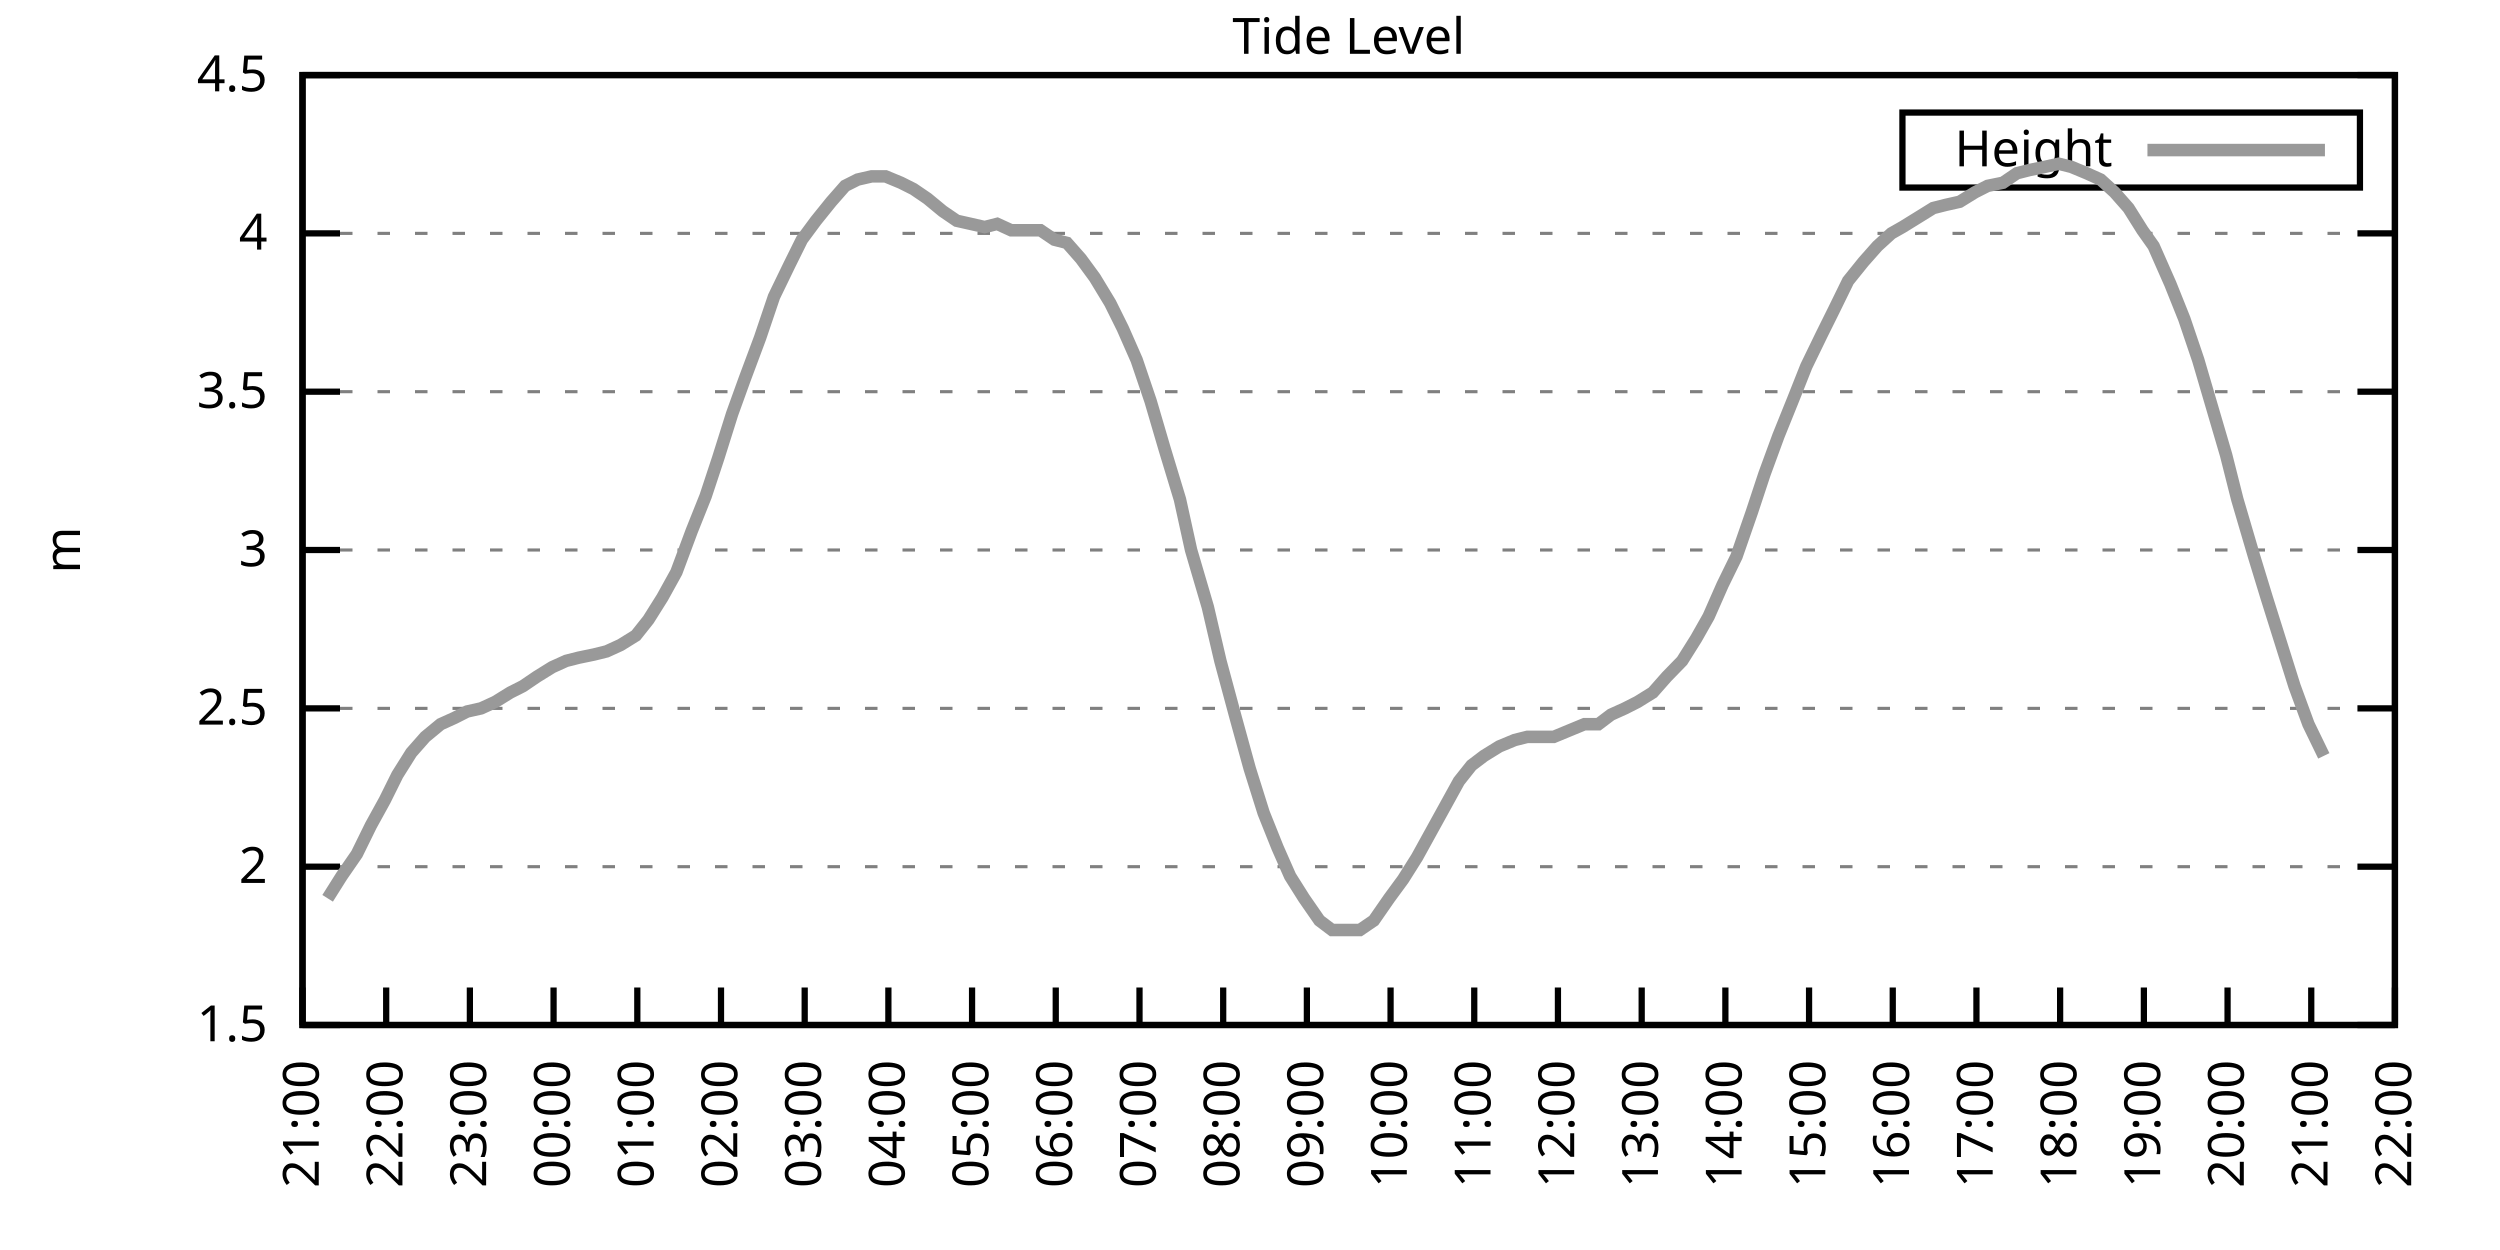
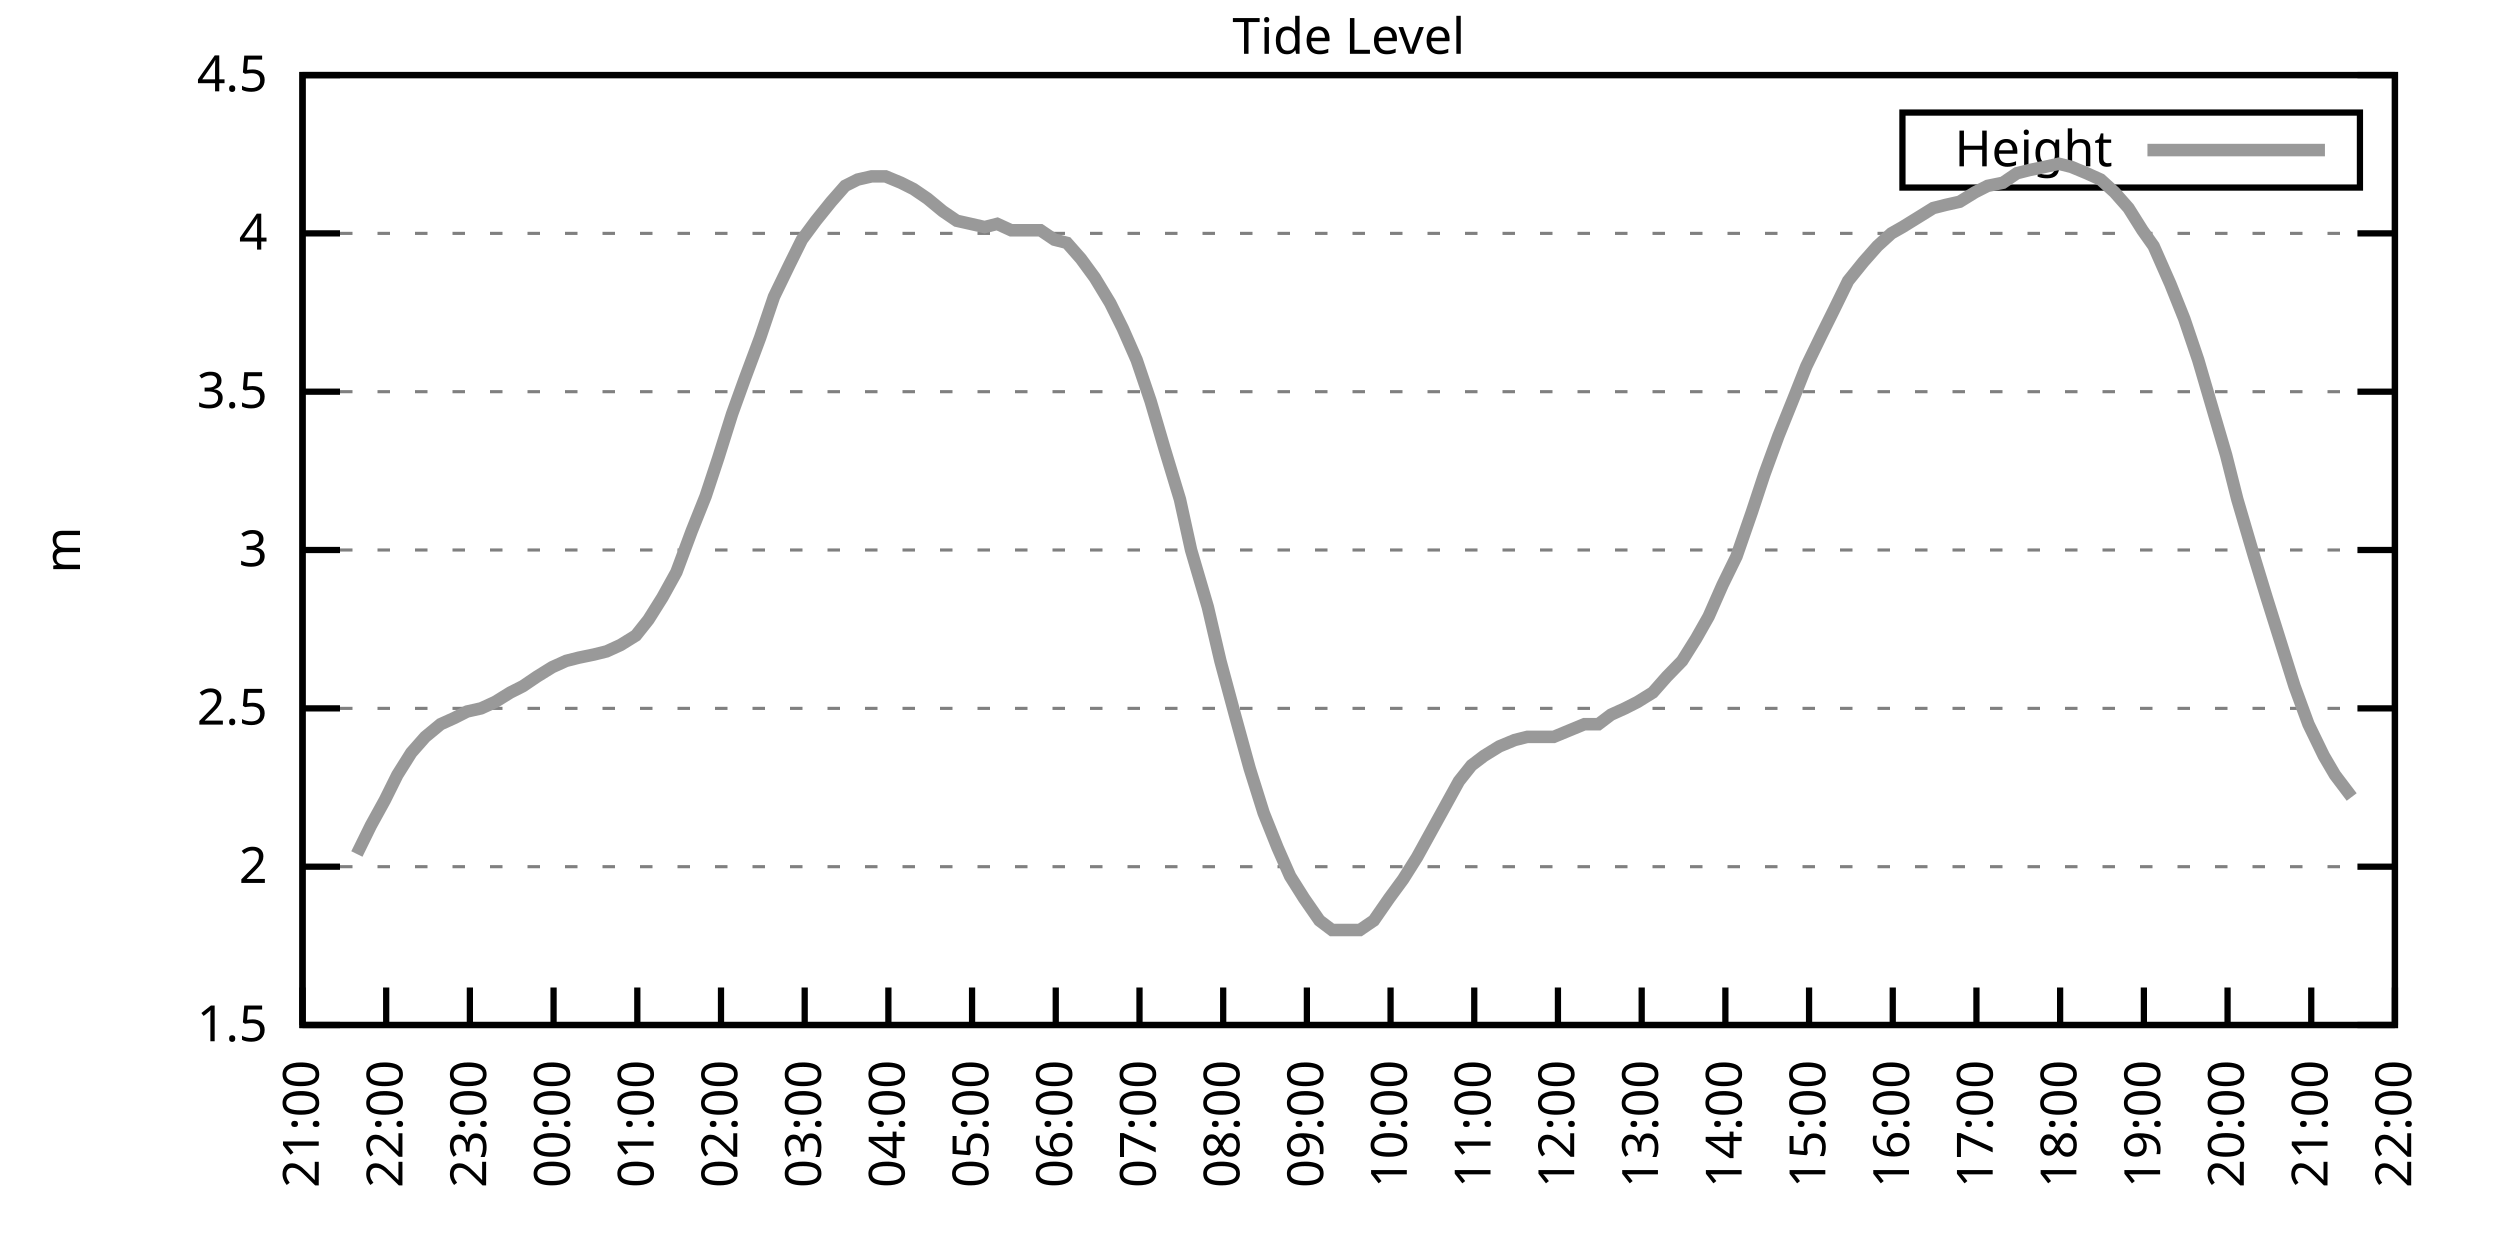
<svg xmlns="http://www.w3.org/2000/svg" xmlns:xlink="http://www.w3.org/1999/xlink" width="400" height="200" viewBox="0 0 400 200">
  <g id="gnuplot_canvas">
    <rect x="0" y="0" width="400" height="200" fill="none" />
    <defs>
      <circle id="gpDot" r="0.5" stroke-width="0.5" stroke="currentColor" />
      <path id="gpPt0" stroke-width="0.333" stroke="currentColor" d="M-1,0 h2 M0,-1 v2" />
      <path id="gpPt1" stroke-width="0.333" stroke="currentColor" d="M-1,-1 L1,1 M1,-1 L-1,1" />
      <path id="gpPt2" stroke-width="0.333" stroke="currentColor" d="M-1,0 L1,0 M0,-1 L0,1 M-1,-1 L1,1 M-1,1 L1,-1" />
      <rect id="gpPt3" stroke-width="0.333" stroke="currentColor" x="-1" y="-1" width="2" height="2" />
      <rect id="gpPt4" stroke-width="0.333" stroke="currentColor" fill="currentColor" x="-1" y="-1" width="2" height="2" />
      <circle id="gpPt5" stroke-width="0.333" stroke="currentColor" cx="0" cy="0" r="1" />
      <use xlink:href="#gpPt5" id="gpPt6" fill="currentColor" stroke="none" />
      <path id="gpPt7" stroke-width="0.333" stroke="currentColor" d="M0,-1.33 L-1.33,0.67 L1.33,0.67 z" />
      <use xlink:href="#gpPt7" id="gpPt8" fill="currentColor" stroke="none" />
      <use xlink:href="#gpPt7" id="gpPt9" stroke="currentColor" transform="rotate(180)" />
      <use xlink:href="#gpPt9" id="gpPt10" fill="currentColor" stroke="none" />
      <use xlink:href="#gpPt3" id="gpPt11" stroke="currentColor" transform="rotate(45)" />
      <use xlink:href="#gpPt11" id="gpPt12" fill="currentColor" stroke="none" />
      <path id="gpPt13" stroke-width="0.333" stroke="currentColor" d="M0,1.330 L1.265,0.411 L0.782,-1.067 L-0.782,-1.076 L-1.265,0.411 z" />
      <use xlink:href="#gpPt13" id="gpPt14" fill="currentColor" stroke="none" />
      <filter id="textbox" filterUnits="objectBoundingBox" x="0" y="0" height="1" width="1">
        <feFlood flood-color="white" flood-opacity="1" result="bgnd" />
        <feComposite in="SourceGraphic" in2="bgnd" operator="atop" />
      </filter>
      <filter id="greybox" filterUnits="objectBoundingBox" x="0" y="0" height="1" width="1">
        <feFlood flood-color="lightgrey" flood-opacity="1" result="grey" />
        <feComposite in="SourceGraphic" in2="grey" operator="atop" />
      </filter>
    </defs>
    <g fill="none" color="white" stroke="currentColor" stroke-width="1.00" stroke-linecap="butt" stroke-linejoin="miter">
</g>
    <g fill="none" color="black" stroke="currentColor" stroke-width="1.00" stroke-linecap="butt" stroke-linejoin="miter">
      <g stroke="none" shape-rendering="crispEdges">
        <polygon fill="rgb(255, 255, 255)" points="48.40,164.00 383.18,164.00 383.18,12.02 48.40,12.02 " />
      </g>
    </g>
    <g fill="none" color="black" stroke="currentColor" stroke-width="1.00" stroke-linecap="butt" stroke-linejoin="miter">
</g>
    <g fill="none" color="black" stroke="black" stroke-width="0.50" stroke-linecap="butt" stroke-linejoin="miter">
</g>
    <g fill="none" color="gray" stroke="currentColor" stroke-width="0.50" stroke-linecap="butt" stroke-linejoin="miter">
      <path stroke="gray" stroke-dasharray="2,4" class="gridline" d="M48.40,164.00 L383.19,164.00  " />
    </g>
    <g fill="none" color="gray" stroke="gray" stroke-width="1.00" stroke-linecap="butt" stroke-linejoin="miter">
</g>
    <g fill="none" color="black" stroke="currentColor" stroke-width="1.00" stroke-linecap="butt" stroke-linejoin="miter">
      <path stroke="black" d="M48.40,164.00 L54.40,164.00 M383.19,164.00 L377.19,164.00  " />
      <g transform="translate(42.80,166.60)" stroke="none" fill="black" font-family="Sans" font-size="8.00" text-anchor="end">
        <text>
          <tspan font-family="Sans"> 1.5</tspan>
        </text>
      </g>
    </g>
    <g fill="none" color="black" stroke="currentColor" stroke-width="1.00" stroke-linecap="butt" stroke-linejoin="miter">
</g>
    <g fill="none" color="black" stroke="black" stroke-width="0.50" stroke-linecap="butt" stroke-linejoin="miter">
</g>
    <g fill="none" color="gray" stroke="currentColor" stroke-width="0.50" stroke-linecap="butt" stroke-linejoin="miter">
      <path stroke="gray" stroke-dasharray="2,4" class="gridline" d="M48.40,138.67 L383.19,138.67  " />
    </g>
    <g fill="none" color="gray" stroke="gray" stroke-width="1.00" stroke-linecap="butt" stroke-linejoin="miter">
</g>
    <g fill="none" color="black" stroke="currentColor" stroke-width="1.00" stroke-linecap="butt" stroke-linejoin="miter">
      <path stroke="black" d="M48.40,138.67 L54.40,138.67 M383.19,138.67 L377.19,138.67  " />
      <g transform="translate(42.80,141.27)" stroke="none" fill="black" font-family="Sans" font-size="8.00" text-anchor="end">
        <text>
          <tspan font-family="Sans"> 2</tspan>
        </text>
      </g>
    </g>
    <g fill="none" color="black" stroke="currentColor" stroke-width="1.00" stroke-linecap="butt" stroke-linejoin="miter">
</g>
    <g fill="none" color="black" stroke="black" stroke-width="0.50" stroke-linecap="butt" stroke-linejoin="miter">
</g>
    <g fill="none" color="gray" stroke="currentColor" stroke-width="0.50" stroke-linecap="butt" stroke-linejoin="miter">
      <path stroke="gray" stroke-dasharray="2,4" class="gridline" d="M48.40,113.34 L383.19,113.34  " />
    </g>
    <g fill="none" color="gray" stroke="gray" stroke-width="1.00" stroke-linecap="butt" stroke-linejoin="miter">
</g>
    <g fill="none" color="black" stroke="currentColor" stroke-width="1.00" stroke-linecap="butt" stroke-linejoin="miter">
      <path stroke="black" d="M48.40,113.34 L54.40,113.34 M383.19,113.34 L377.19,113.34  " />
      <g transform="translate(42.80,115.94)" stroke="none" fill="black" font-family="Sans" font-size="8.00" text-anchor="end">
        <text>
          <tspan font-family="Sans"> 2.5</tspan>
        </text>
      </g>
    </g>
    <g fill="none" color="black" stroke="currentColor" stroke-width="1.00" stroke-linecap="butt" stroke-linejoin="miter">
</g>
    <g fill="none" color="black" stroke="black" stroke-width="0.50" stroke-linecap="butt" stroke-linejoin="miter">
</g>
    <g fill="none" color="gray" stroke="currentColor" stroke-width="0.50" stroke-linecap="butt" stroke-linejoin="miter">
      <path stroke="gray" stroke-dasharray="2,4" class="gridline" d="M48.40,88.00 L383.19,88.00  " />
    </g>
    <g fill="none" color="gray" stroke="gray" stroke-width="1.00" stroke-linecap="butt" stroke-linejoin="miter">
</g>
    <g fill="none" color="black" stroke="currentColor" stroke-width="1.00" stroke-linecap="butt" stroke-linejoin="miter">
      <path stroke="black" d="M48.40,88.00 L54.40,88.00 M383.19,88.00 L377.19,88.00  " />
      <g transform="translate(42.80,90.60)" stroke="none" fill="black" font-family="Sans" font-size="8.00" text-anchor="end">
        <text>
          <tspan font-family="Sans"> 3</tspan>
        </text>
      </g>
    </g>
    <g fill="none" color="black" stroke="currentColor" stroke-width="1.00" stroke-linecap="butt" stroke-linejoin="miter">
</g>
    <g fill="none" color="black" stroke="black" stroke-width="0.50" stroke-linecap="butt" stroke-linejoin="miter">
</g>
    <g fill="none" color="gray" stroke="currentColor" stroke-width="0.50" stroke-linecap="butt" stroke-linejoin="miter">
      <path stroke="gray" stroke-dasharray="2,4" class="gridline" d="M48.40,62.67 L383.19,62.67  " />
    </g>
    <g fill="none" color="gray" stroke="gray" stroke-width="1.00" stroke-linecap="butt" stroke-linejoin="miter">
</g>
    <g fill="none" color="black" stroke="currentColor" stroke-width="1.00" stroke-linecap="butt" stroke-linejoin="miter">
      <path stroke="black" d="M48.40,62.67 L54.40,62.67 M383.19,62.67 L377.19,62.67  " />
      <g transform="translate(42.80,65.27)" stroke="none" fill="black" font-family="Sans" font-size="8.00" text-anchor="end">
        <text>
          <tspan font-family="Sans"> 3.5</tspan>
        </text>
      </g>
    </g>
    <g fill="none" color="black" stroke="currentColor" stroke-width="1.00" stroke-linecap="butt" stroke-linejoin="miter">
</g>
    <g fill="none" color="black" stroke="black" stroke-width="0.50" stroke-linecap="butt" stroke-linejoin="miter">
</g>
    <g fill="none" color="gray" stroke="currentColor" stroke-width="0.50" stroke-linecap="butt" stroke-linejoin="miter">
      <path stroke="gray" stroke-dasharray="2,4" class="gridline" d="M48.40,37.34 L383.19,37.34  " />
    </g>
    <g fill="none" color="gray" stroke="gray" stroke-width="1.00" stroke-linecap="butt" stroke-linejoin="miter">
</g>
    <g fill="none" color="black" stroke="currentColor" stroke-width="1.00" stroke-linecap="butt" stroke-linejoin="miter">
      <path stroke="black" d="M48.40,37.34 L54.40,37.34 M383.19,37.34 L377.19,37.34  " />
      <g transform="translate(42.80,39.94)" stroke="none" fill="black" font-family="Sans" font-size="8.00" text-anchor="end">
        <text>
          <tspan font-family="Sans"> 4</tspan>
        </text>
      </g>
    </g>
    <g fill="none" color="black" stroke="currentColor" stroke-width="1.00" stroke-linecap="butt" stroke-linejoin="miter">
</g>
    <g fill="none" color="black" stroke="black" stroke-width="0.50" stroke-linecap="butt" stroke-linejoin="miter">
</g>
    <g fill="none" color="gray" stroke="currentColor" stroke-width="0.50" stroke-linecap="butt" stroke-linejoin="miter">
      <path stroke="gray" stroke-dasharray="2,4" class="gridline" d="M48.40,12.01 L383.19,12.01  " />
    </g>
    <g fill="none" color="gray" stroke="gray" stroke-width="1.00" stroke-linecap="butt" stroke-linejoin="miter">
</g>
    <g fill="none" color="black" stroke="currentColor" stroke-width="1.00" stroke-linecap="butt" stroke-linejoin="miter">
      <path stroke="black" d="M48.40,12.01 L54.40,12.01 M383.19,12.01 L377.19,12.01  " />
      <g transform="translate(42.80,14.61)" stroke="none" fill="black" font-family="Sans" font-size="8.00" text-anchor="end">
        <text>
          <tspan font-family="Sans"> 4.5</tspan>
        </text>
      </g>
    </g>
    <g fill="none" color="black" stroke="currentColor" stroke-width="1.00" stroke-linecap="butt" stroke-linejoin="miter">
      <path stroke="black" d="M48.40,164.00 L48.40,158.00  " />
      <g transform="translate(51.00,169.60) rotate(270.00)" stroke="none" fill="black" font-family="Sans" font-size="8.00" text-anchor="end">
        <text>
          <tspan font-family="Sans">21:00</tspan>
        </text>
      </g>
    </g>
    <g fill="none" color="black" stroke="currentColor" stroke-width="1.00" stroke-linecap="butt" stroke-linejoin="miter">
      <path stroke="black" d="M61.79,164.00 L61.79,158.00  " />
      <g transform="translate(64.39,169.60) rotate(270.00)" stroke="none" fill="black" font-family="Sans" font-size="8.00" text-anchor="end">
        <text>
          <tspan font-family="Sans">22:00</tspan>
        </text>
      </g>
    </g>
    <g fill="none" color="black" stroke="currentColor" stroke-width="1.00" stroke-linecap="butt" stroke-linejoin="miter">
      <path stroke="black" d="M75.18,164.00 L75.18,158.00  " />
      <g transform="translate(77.78,169.60) rotate(270.00)" stroke="none" fill="black" font-family="Sans" font-size="8.00" text-anchor="end">
        <text>
          <tspan font-family="Sans">23:00</tspan>
        </text>
      </g>
    </g>
    <g fill="none" color="black" stroke="currentColor" stroke-width="1.00" stroke-linecap="butt" stroke-linejoin="miter">
      <path stroke="black" d="M88.57,164.00 L88.57,158.00  " />
      <g transform="translate(91.17,169.60) rotate(270.00)" stroke="none" fill="black" font-family="Sans" font-size="8.00" text-anchor="end">
        <text>
          <tspan font-family="Sans">00:00</tspan>
        </text>
      </g>
    </g>
    <g fill="none" color="black" stroke="currentColor" stroke-width="1.00" stroke-linecap="butt" stroke-linejoin="miter">
      <path stroke="black" d="M101.97,164.00 L101.97,158.00  " />
      <g transform="translate(104.57,169.60) rotate(270.00)" stroke="none" fill="black" font-family="Sans" font-size="8.00" text-anchor="end">
        <text>
          <tspan font-family="Sans">01:00</tspan>
        </text>
      </g>
    </g>
    <g fill="none" color="black" stroke="currentColor" stroke-width="1.00" stroke-linecap="butt" stroke-linejoin="miter">
      <path stroke="black" d="M115.36,164.00 L115.36,158.00  " />
      <g transform="translate(117.96,169.60) rotate(270.00)" stroke="none" fill="black" font-family="Sans" font-size="8.00" text-anchor="end">
        <text>
          <tspan font-family="Sans">02:00</tspan>
        </text>
      </g>
    </g>
    <g fill="none" color="black" stroke="currentColor" stroke-width="1.00" stroke-linecap="butt" stroke-linejoin="miter">
      <path stroke="black" d="M128.75,164.00 L128.75,158.00  " />
      <g transform="translate(131.35,169.60) rotate(270.00)" stroke="none" fill="black" font-family="Sans" font-size="8.00" text-anchor="end">
        <text>
          <tspan font-family="Sans">03:00</tspan>
        </text>
      </g>
    </g>
    <g fill="none" color="black" stroke="currentColor" stroke-width="1.00" stroke-linecap="butt" stroke-linejoin="miter">
      <path stroke="black" d="M142.14,164.00 L142.14,158.00  " />
      <g transform="translate(144.74,169.60) rotate(270.00)" stroke="none" fill="black" font-family="Sans" font-size="8.00" text-anchor="end">
        <text>
          <tspan font-family="Sans">04:00</tspan>
        </text>
      </g>
    </g>
    <g fill="none" color="black" stroke="currentColor" stroke-width="1.00" stroke-linecap="butt" stroke-linejoin="miter">
      <path stroke="black" d="M155.53,164.00 L155.53,158.00  " />
      <g transform="translate(158.13,169.60) rotate(270.00)" stroke="none" fill="black" font-family="Sans" font-size="8.00" text-anchor="end">
        <text>
          <tspan font-family="Sans">05:00</tspan>
        </text>
      </g>
    </g>
    <g fill="none" color="black" stroke="currentColor" stroke-width="1.00" stroke-linecap="butt" stroke-linejoin="miter">
      <path stroke="black" d="M168.92,164.00 L168.92,158.00  " />
      <g transform="translate(171.52,169.60) rotate(270.00)" stroke="none" fill="black" font-family="Sans" font-size="8.00" text-anchor="end">
        <text>
          <tspan font-family="Sans">06:00</tspan>
        </text>
      </g>
    </g>
    <g fill="none" color="black" stroke="currentColor" stroke-width="1.00" stroke-linecap="butt" stroke-linejoin="miter">
      <path stroke="black" d="M182.32,164.00 L182.32,158.00  " />
      <g transform="translate(184.92,169.60) rotate(270.00)" stroke="none" fill="black" font-family="Sans" font-size="8.00" text-anchor="end">
        <text>
          <tspan font-family="Sans">07:00</tspan>
        </text>
      </g>
    </g>
    <g fill="none" color="black" stroke="currentColor" stroke-width="1.00" stroke-linecap="butt" stroke-linejoin="miter">
      <path stroke="black" d="M195.71,164.00 L195.71,158.00  " />
      <g transform="translate(198.31,169.60) rotate(270.00)" stroke="none" fill="black" font-family="Sans" font-size="8.00" text-anchor="end">
        <text>
          <tspan font-family="Sans">08:00</tspan>
        </text>
      </g>
    </g>
    <g fill="none" color="black" stroke="currentColor" stroke-width="1.00" stroke-linecap="butt" stroke-linejoin="miter">
      <path stroke="black" d="M209.10,164.00 L209.10,158.00  " />
      <g transform="translate(211.70,169.60) rotate(270.00)" stroke="none" fill="black" font-family="Sans" font-size="8.00" text-anchor="end">
        <text>
          <tspan font-family="Sans">09:00</tspan>
        </text>
      </g>
    </g>
    <g fill="none" color="black" stroke="currentColor" stroke-width="1.00" stroke-linecap="butt" stroke-linejoin="miter">
      <path stroke="black" d="M222.49,164.00 L222.49,158.00  " />
      <g transform="translate(225.09,169.60) rotate(270.00)" stroke="none" fill="black" font-family="Sans" font-size="8.00" text-anchor="end">
        <text>
          <tspan font-family="Sans">10:00</tspan>
        </text>
      </g>
    </g>
    <g fill="none" color="black" stroke="currentColor" stroke-width="1.00" stroke-linecap="butt" stroke-linejoin="miter">
      <path stroke="black" d="M235.88,164.00 L235.88,158.00  " />
      <g transform="translate(238.48,169.60) rotate(270.00)" stroke="none" fill="black" font-family="Sans" font-size="8.00" text-anchor="end">
        <text>
          <tspan font-family="Sans">11:00</tspan>
        </text>
      </g>
    </g>
    <g fill="none" color="black" stroke="currentColor" stroke-width="1.00" stroke-linecap="butt" stroke-linejoin="miter">
      <path stroke="black" d="M249.27,164.00 L249.27,158.00  " />
      <g transform="translate(251.87,169.60) rotate(270.00)" stroke="none" fill="black" font-family="Sans" font-size="8.00" text-anchor="end">
        <text>
          <tspan font-family="Sans">12:00</tspan>
        </text>
      </g>
    </g>
    <g fill="none" color="black" stroke="currentColor" stroke-width="1.00" stroke-linecap="butt" stroke-linejoin="miter">
      <path stroke="black" d="M262.67,164.00 L262.67,158.00  " />
      <g transform="translate(265.27,169.60) rotate(270.00)" stroke="none" fill="black" font-family="Sans" font-size="8.00" text-anchor="end">
        <text>
          <tspan font-family="Sans">13:00</tspan>
        </text>
      </g>
    </g>
    <g fill="none" color="black" stroke="currentColor" stroke-width="1.00" stroke-linecap="butt" stroke-linejoin="miter">
      <path stroke="black" d="M276.06,164.00 L276.06,158.00  " />
      <g transform="translate(278.66,169.60) rotate(270.00)" stroke="none" fill="black" font-family="Sans" font-size="8.00" text-anchor="end">
        <text>
          <tspan font-family="Sans">14:00</tspan>
        </text>
      </g>
    </g>
    <g fill="none" color="black" stroke="currentColor" stroke-width="1.00" stroke-linecap="butt" stroke-linejoin="miter">
      <path stroke="black" d="M289.45,164.00 L289.45,158.00  " />
      <g transform="translate(292.05,169.60) rotate(270.00)" stroke="none" fill="black" font-family="Sans" font-size="8.00" text-anchor="end">
        <text>
          <tspan font-family="Sans">15:00</tspan>
        </text>
      </g>
    </g>
    <g fill="none" color="black" stroke="currentColor" stroke-width="1.00" stroke-linecap="butt" stroke-linejoin="miter">
      <path stroke="black" d="M302.84,164.00 L302.84,158.00  " />
      <g transform="translate(305.44,169.60) rotate(270.00)" stroke="none" fill="black" font-family="Sans" font-size="8.00" text-anchor="end">
        <text>
          <tspan font-family="Sans">16:00</tspan>
        </text>
      </g>
    </g>
    <g fill="none" color="black" stroke="currentColor" stroke-width="1.00" stroke-linecap="butt" stroke-linejoin="miter">
      <path stroke="black" d="M316.23,164.00 L316.23,158.00  " />
      <g transform="translate(318.83,169.60) rotate(270.00)" stroke="none" fill="black" font-family="Sans" font-size="8.00" text-anchor="end">
        <text>
          <tspan font-family="Sans">17:00</tspan>
        </text>
      </g>
    </g>
    <g fill="none" color="black" stroke="currentColor" stroke-width="1.00" stroke-linecap="butt" stroke-linejoin="miter">
      <path stroke="black" d="M329.62,164.00 L329.62,158.00  " />
      <g transform="translate(332.22,169.60) rotate(270.00)" stroke="none" fill="black" font-family="Sans" font-size="8.00" text-anchor="end">
        <text>
          <tspan font-family="Sans">18:00</tspan>
        </text>
      </g>
    </g>
    <g fill="none" color="black" stroke="currentColor" stroke-width="1.00" stroke-linecap="butt" stroke-linejoin="miter">
      <path stroke="black" d="M343.02,164.00 L343.02,158.00  " />
      <g transform="translate(345.62,169.60) rotate(270.00)" stroke="none" fill="black" font-family="Sans" font-size="8.00" text-anchor="end">
        <text>
          <tspan font-family="Sans">19:00</tspan>
        </text>
      </g>
    </g>
    <g fill="none" color="black" stroke="currentColor" stroke-width="1.00" stroke-linecap="butt" stroke-linejoin="miter">
      <path stroke="black" d="M356.41,164.00 L356.41,158.00  " />
      <g transform="translate(359.01,169.60) rotate(270.00)" stroke="none" fill="black" font-family="Sans" font-size="8.00" text-anchor="end">
        <text>
          <tspan font-family="Sans">20:00</tspan>
        </text>
      </g>
    </g>
    <g fill="none" color="black" stroke="currentColor" stroke-width="1.00" stroke-linecap="butt" stroke-linejoin="miter">
      <path stroke="black" d="M369.80,164.00 L369.80,158.00  " />
      <g transform="translate(372.40,169.60) rotate(270.00)" stroke="none" fill="black" font-family="Sans" font-size="8.00" text-anchor="end">
        <text>
          <tspan font-family="Sans">21:00</tspan>
        </text>
      </g>
    </g>
    <g fill="none" color="black" stroke="currentColor" stroke-width="1.00" stroke-linecap="butt" stroke-linejoin="miter">
      <path stroke="black" d="M383.19,164.00 L383.19,158.00  " />
      <g transform="translate(385.79,169.60) rotate(270.00)" stroke="none" fill="black" font-family="Sans" font-size="8.00" text-anchor="end">
        <text>
          <tspan font-family="Sans">22:00</tspan>
        </text>
      </g>
    </g>
    <g fill="none" color="black" stroke="currentColor" stroke-width="1.00" stroke-linecap="butt" stroke-linejoin="miter">
</g>
    <g fill="none" color="black" stroke="currentColor" stroke-width="1.00" stroke-linecap="butt" stroke-linejoin="miter">
      <path stroke="black" d="M48.40,12.01 L48.40,164.00 L383.19,164.00 L383.19,12.01 L48.40,12.01 Z  " />
    </g>
    <g fill="none" color="black" stroke="currentColor" stroke-width="1.00" stroke-linecap="butt" stroke-linejoin="miter">
</g>
    <g fill="none" color="black" stroke="currentColor" stroke-width="1.00" stroke-linecap="butt" stroke-linejoin="miter">
      <path stroke="black" d="M304.39,30.01 L304.39,18.01 L377.59,18.01 L377.59,30.01 L304.39,30.01 Z  " />
    </g>
    <g id="Tide_level_plot_1">
      <g fill="none" color="white" stroke="black" stroke-width="2.00" stroke-linecap="butt" stroke-linejoin="miter">
</g>
      <g fill="none" color="black" stroke="currentColor" stroke-width="2.00" stroke-linecap="butt" stroke-linejoin="miter">
        <g transform="translate(337.99,26.61)" stroke="none" fill="black" font-family="Sans" font-size="8.00" text-anchor="end">
          <text>
            <tspan font-family="Sans">Height</tspan>
          </text>
        </g>
      </g>
      <g fill="none" color="black" stroke="currentColor" stroke-width="2.00" stroke-linecap="butt" stroke-linejoin="miter">
-         <path stroke="rgb(153, 153, 153)" d="M343.59,24.01 L371.99,24.01 M52.42,143.73 L54.65,140.19 L57.10,136.64 L59.34,132.08 L61.57,128.03 L63.58,123.98   L65.81,120.43 L68.04,117.90 L70.50,115.87 L72.73,114.86 L74.74,113.84 L76.97,113.34 L79.20,112.32 L81.66,110.80   L83.66,109.79 L85.90,108.27 L88.35,106.75 L90.58,105.74 L92.59,105.23 L95.05,104.72 L97.06,104.22 L99.29,103.20   L101.74,101.68 L103.75,99.15 L105.98,95.60 L108.22,91.55 L110.67,84.97 L112.90,79.39 L114.91,73.31 L117.14,66.22   L119.15,60.65 L121.61,54.06 L123.84,47.47 L126.29,42.41 L128.30,38.35 L130.54,35.32 L132.99,32.28 L135.22,29.74   L137.23,28.73 L139.46,28.22 L141.69,28.22 L144.15,29.24 L146.16,30.25 L148.39,31.77 L150.85,33.80 L153.08,35.32   L155.31,35.82 L157.54,36.33 L159.55,35.82 L161.78,36.84 L164.01,36.84 L166.47,36.84 L168.70,38.35 L170.71,38.86   L172.94,41.39 L175.17,44.43 L177.63,48.49 L179.64,52.54 L181.87,57.61 L184.10,64.19 L186.33,71.79 L188.79,79.90   L190.57,88.00 L193.25,97.12 L195.26,105.74 L197.72,114.86 L199.95,122.96 L202.18,130.06 L204.41,135.63 L206.42,140.19   L208.65,143.73 L211.11,147.28 L213.12,148.80 L215.35,148.80 L217.58,148.80 L219.81,147.28 L222.27,143.73 L224.50,140.69   L226.73,137.15 L228.96,133.10 L231.20,129.04 L233.43,124.99 L235.44,122.46 L237.44,120.94 L239.90,119.42 L242.36,118.40   L244.36,117.90 L246.37,117.90 L248.60,117.90 L251.06,116.88 L253.51,115.87 L255.75,115.87 L257.76,114.35 L259.99,113.34   L262.00,112.32 L264.45,110.80 L266.68,108.27 L269.14,105.74 L271.37,102.19 L273.38,98.64 L275.61,93.58 L277.84,89.02   L280.30,81.93 L282.31,75.85 L284.54,69.77 L286.99,63.69 L289.00,58.62 L291.46,53.55 L293.47,49.50 L295.70,44.94   L298.15,41.90 L300.39,39.37 L302.62,37.34 L304.40,36.33 L306.86,34.81 L309.31,33.29 L311.32,32.78 L313.55,32.28   L316.01,30.76 L318.02,29.74 L320.47,29.24 L322.70,27.72 L324.71,27.21 L327.17,26.70 L329.40,26.20 L331.41,26.70   L333.86,27.72 L336.10,28.73 L338.33,30.76 L340.56,33.29 L342.79,36.84 L344.58,39.37 L347.26,45.45 L349.49,51.02   L351.72,57.61 L353.95,65.21 L356.18,72.81 L357.97,79.90 L360.65,89.02 L362.66,95.60 L364.89,102.70 L367.12,109.79   L369.35,115.87 L371.81,120.94  " />
+         <path stroke="rgb(153, 153, 153)" d="M343.59,24.01 L371.99,24.01 M57.10,136.64 L59.34,132.08 L61.57,128.03 L63.58,123.98 L65.81,120.43 L68.04,117.90   L70.50,115.87 L72.73,114.86 L74.74,113.84 L76.97,113.34 L79.20,112.32 L81.66,110.80 L83.66,109.79 L85.90,108.27   L88.35,106.75 L90.58,105.74 L92.59,105.23 L95.05,104.72 L97.06,104.22 L99.29,103.20 L101.74,101.68 L103.75,99.15   L105.98,95.60 L108.22,91.55 L110.67,84.97 L112.90,79.39 L114.91,73.31 L117.14,66.22 L119.15,60.65 L121.61,54.06   L123.84,47.47 L126.29,42.41 L128.30,38.35 L130.54,35.32 L132.99,32.28 L135.22,29.74 L137.23,28.73 L139.46,28.22   L141.69,28.22 L144.15,29.24 L146.16,30.25 L148.39,31.77 L150.85,33.80 L153.08,35.32 L155.31,35.82 L157.54,36.33   L159.55,35.82 L161.78,36.84 L164.01,36.84 L166.47,36.84 L168.70,38.35 L170.71,38.86 L172.94,41.39 L175.17,44.43   L177.63,48.49 L179.64,52.54 L181.87,57.61 L184.10,64.19 L186.33,71.79 L188.79,79.90 L190.57,88.00 L193.25,97.12   L195.26,105.74 L197.72,114.86 L199.95,122.96 L202.18,130.06 L204.41,135.63 L206.42,140.19 L208.65,143.73 L211.11,147.28   L213.12,148.80 L215.35,148.80 L217.58,148.80 L219.81,147.28 L222.27,143.73 L224.50,140.69 L226.73,137.15 L228.96,133.10   L231.20,129.04 L233.43,124.99 L235.44,122.46 L237.44,120.94 L239.90,119.42 L242.36,118.40 L244.36,117.90 L246.37,117.90   L248.60,117.90 L251.06,116.88 L253.51,115.87 L255.75,115.87 L257.76,114.35 L259.99,113.34 L262.00,112.32 L264.45,110.80   L266.68,108.27 L269.14,105.74 L271.37,102.19 L273.38,98.64 L275.61,93.58 L277.84,89.02 L280.30,81.93 L282.31,75.85   L284.54,69.77 L286.99,63.69 L289.00,58.62 L291.46,53.55 L293.47,49.50 L295.70,44.94 L298.15,41.90 L300.39,39.37   L302.62,37.34 L304.40,36.33 L306.86,34.81 L309.31,33.29 L311.32,32.78 L313.55,32.28 L316.01,30.76 L318.02,29.74   L320.47,29.24 L322.70,27.72 L324.71,27.21 L327.17,26.70 L329.40,26.20 L331.41,26.70 L333.86,27.72 L336.10,28.73   L338.33,30.76 L340.56,33.29 L342.79,36.84 L344.58,39.37 L347.26,45.45 L349.49,51.02 L351.72,57.61 L353.95,65.21   L356.18,72.81 L357.97,79.90 L360.65,89.02 L362.66,95.60 L364.89,102.70 L367.12,109.79 L369.35,115.87 L371.81,120.94   L373.59,123.98 L376.27,127.52  " />
      </g>
    </g>
    <g fill="none" color="black" stroke="currentColor" stroke-width="2.00" stroke-linecap="butt" stroke-linejoin="miter">
</g>
    <g fill="none" color="black" stroke="black" stroke-width="1.00" stroke-linecap="butt" stroke-linejoin="miter">
</g>
    <g fill="none" color="black" stroke="currentColor" stroke-width="1.00" stroke-linecap="butt" stroke-linejoin="miter">
      <path stroke="black" d="M48.40,12.01 L48.40,164.00 L383.19,164.00 L383.19,12.01 L48.40,12.01 Z  " />
      <g transform="translate(12.80,88.01) rotate(270.00)" stroke="none" fill="black" font-family="Sans" font-size="8.00" text-anchor="middle">
        <text>
          <tspan font-family="Sans">m</tspan>
        </text>
      </g>
    </g>
    <g fill="none" color="black" stroke="currentColor" stroke-width="1.00" stroke-linecap="butt" stroke-linejoin="miter">
</g>
    <g fill="none" color="black" stroke="currentColor" stroke-width="1.00" stroke-linecap="butt" stroke-linejoin="miter">
      <g transform="translate(215.79,8.61)" stroke="none" fill="black" font-family="Sans" font-size="8.00" text-anchor="middle">
        <text>
          <tspan font-family="Sans">Tide Level</tspan>
        </text>
      </g>
    </g>
    <g fill="none" color="black" stroke="currentColor" stroke-width="1.00" stroke-linecap="butt" stroke-linejoin="miter">
</g>
  </g>
</svg>
